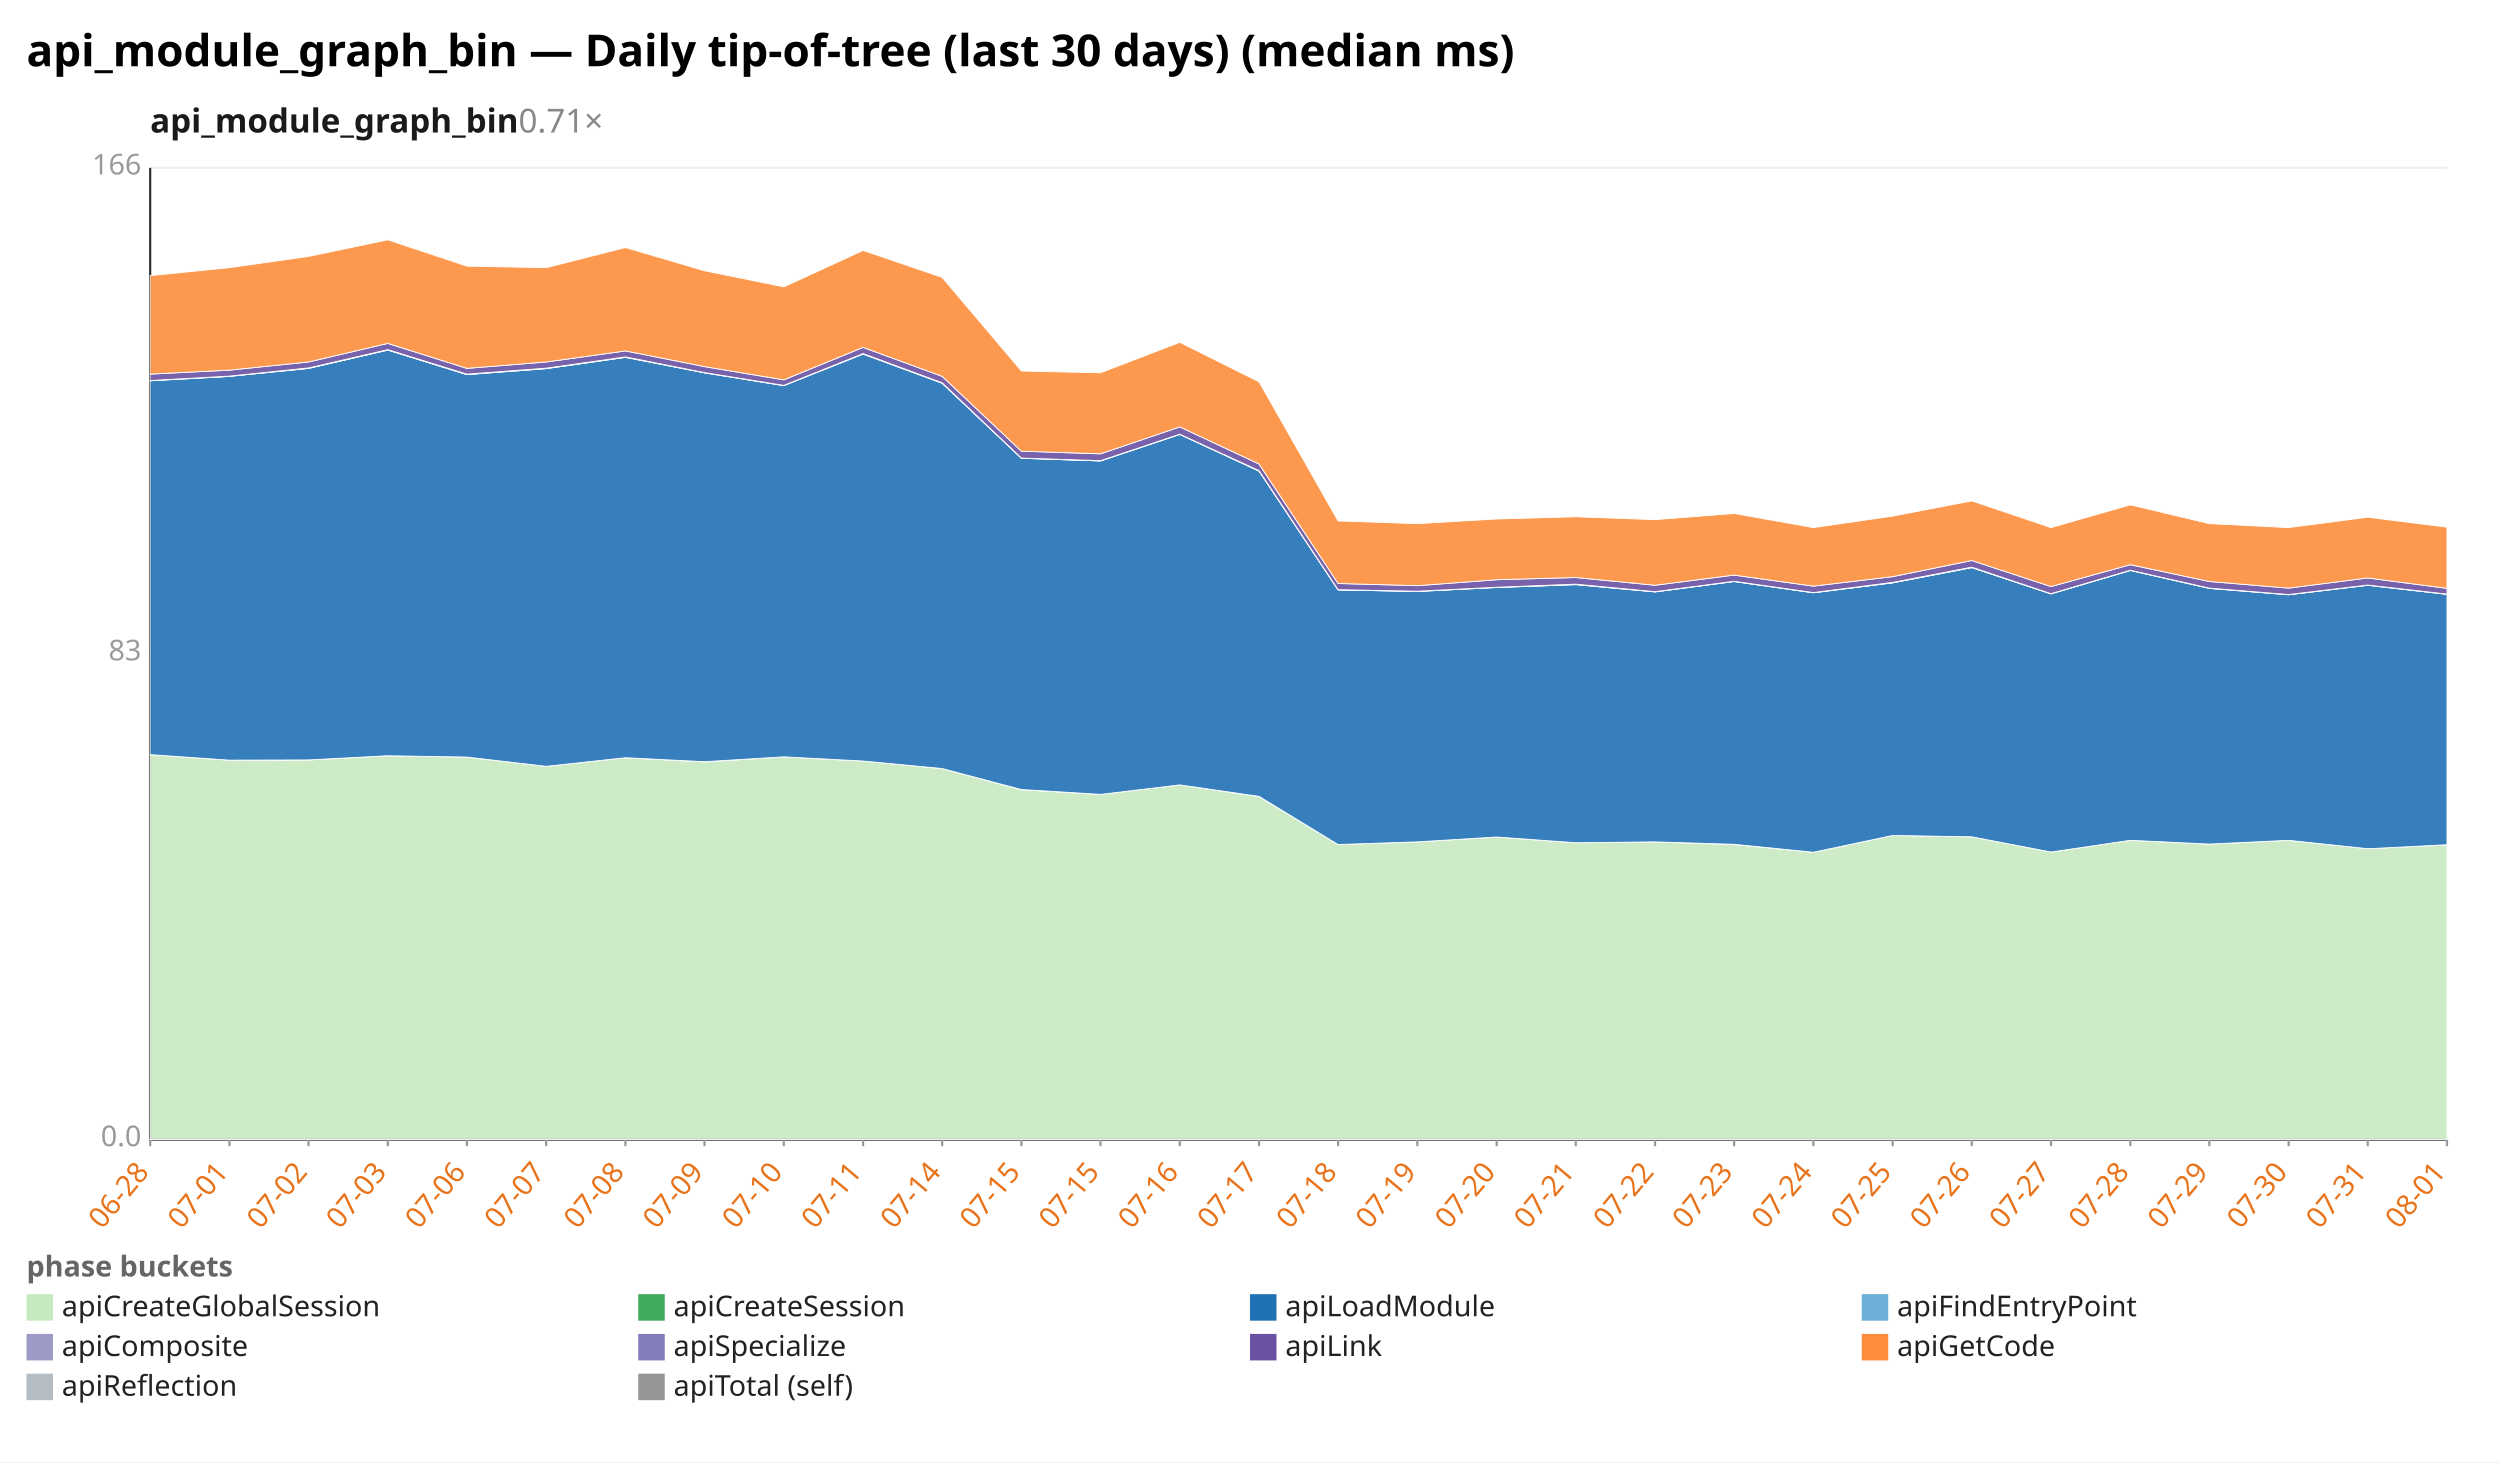
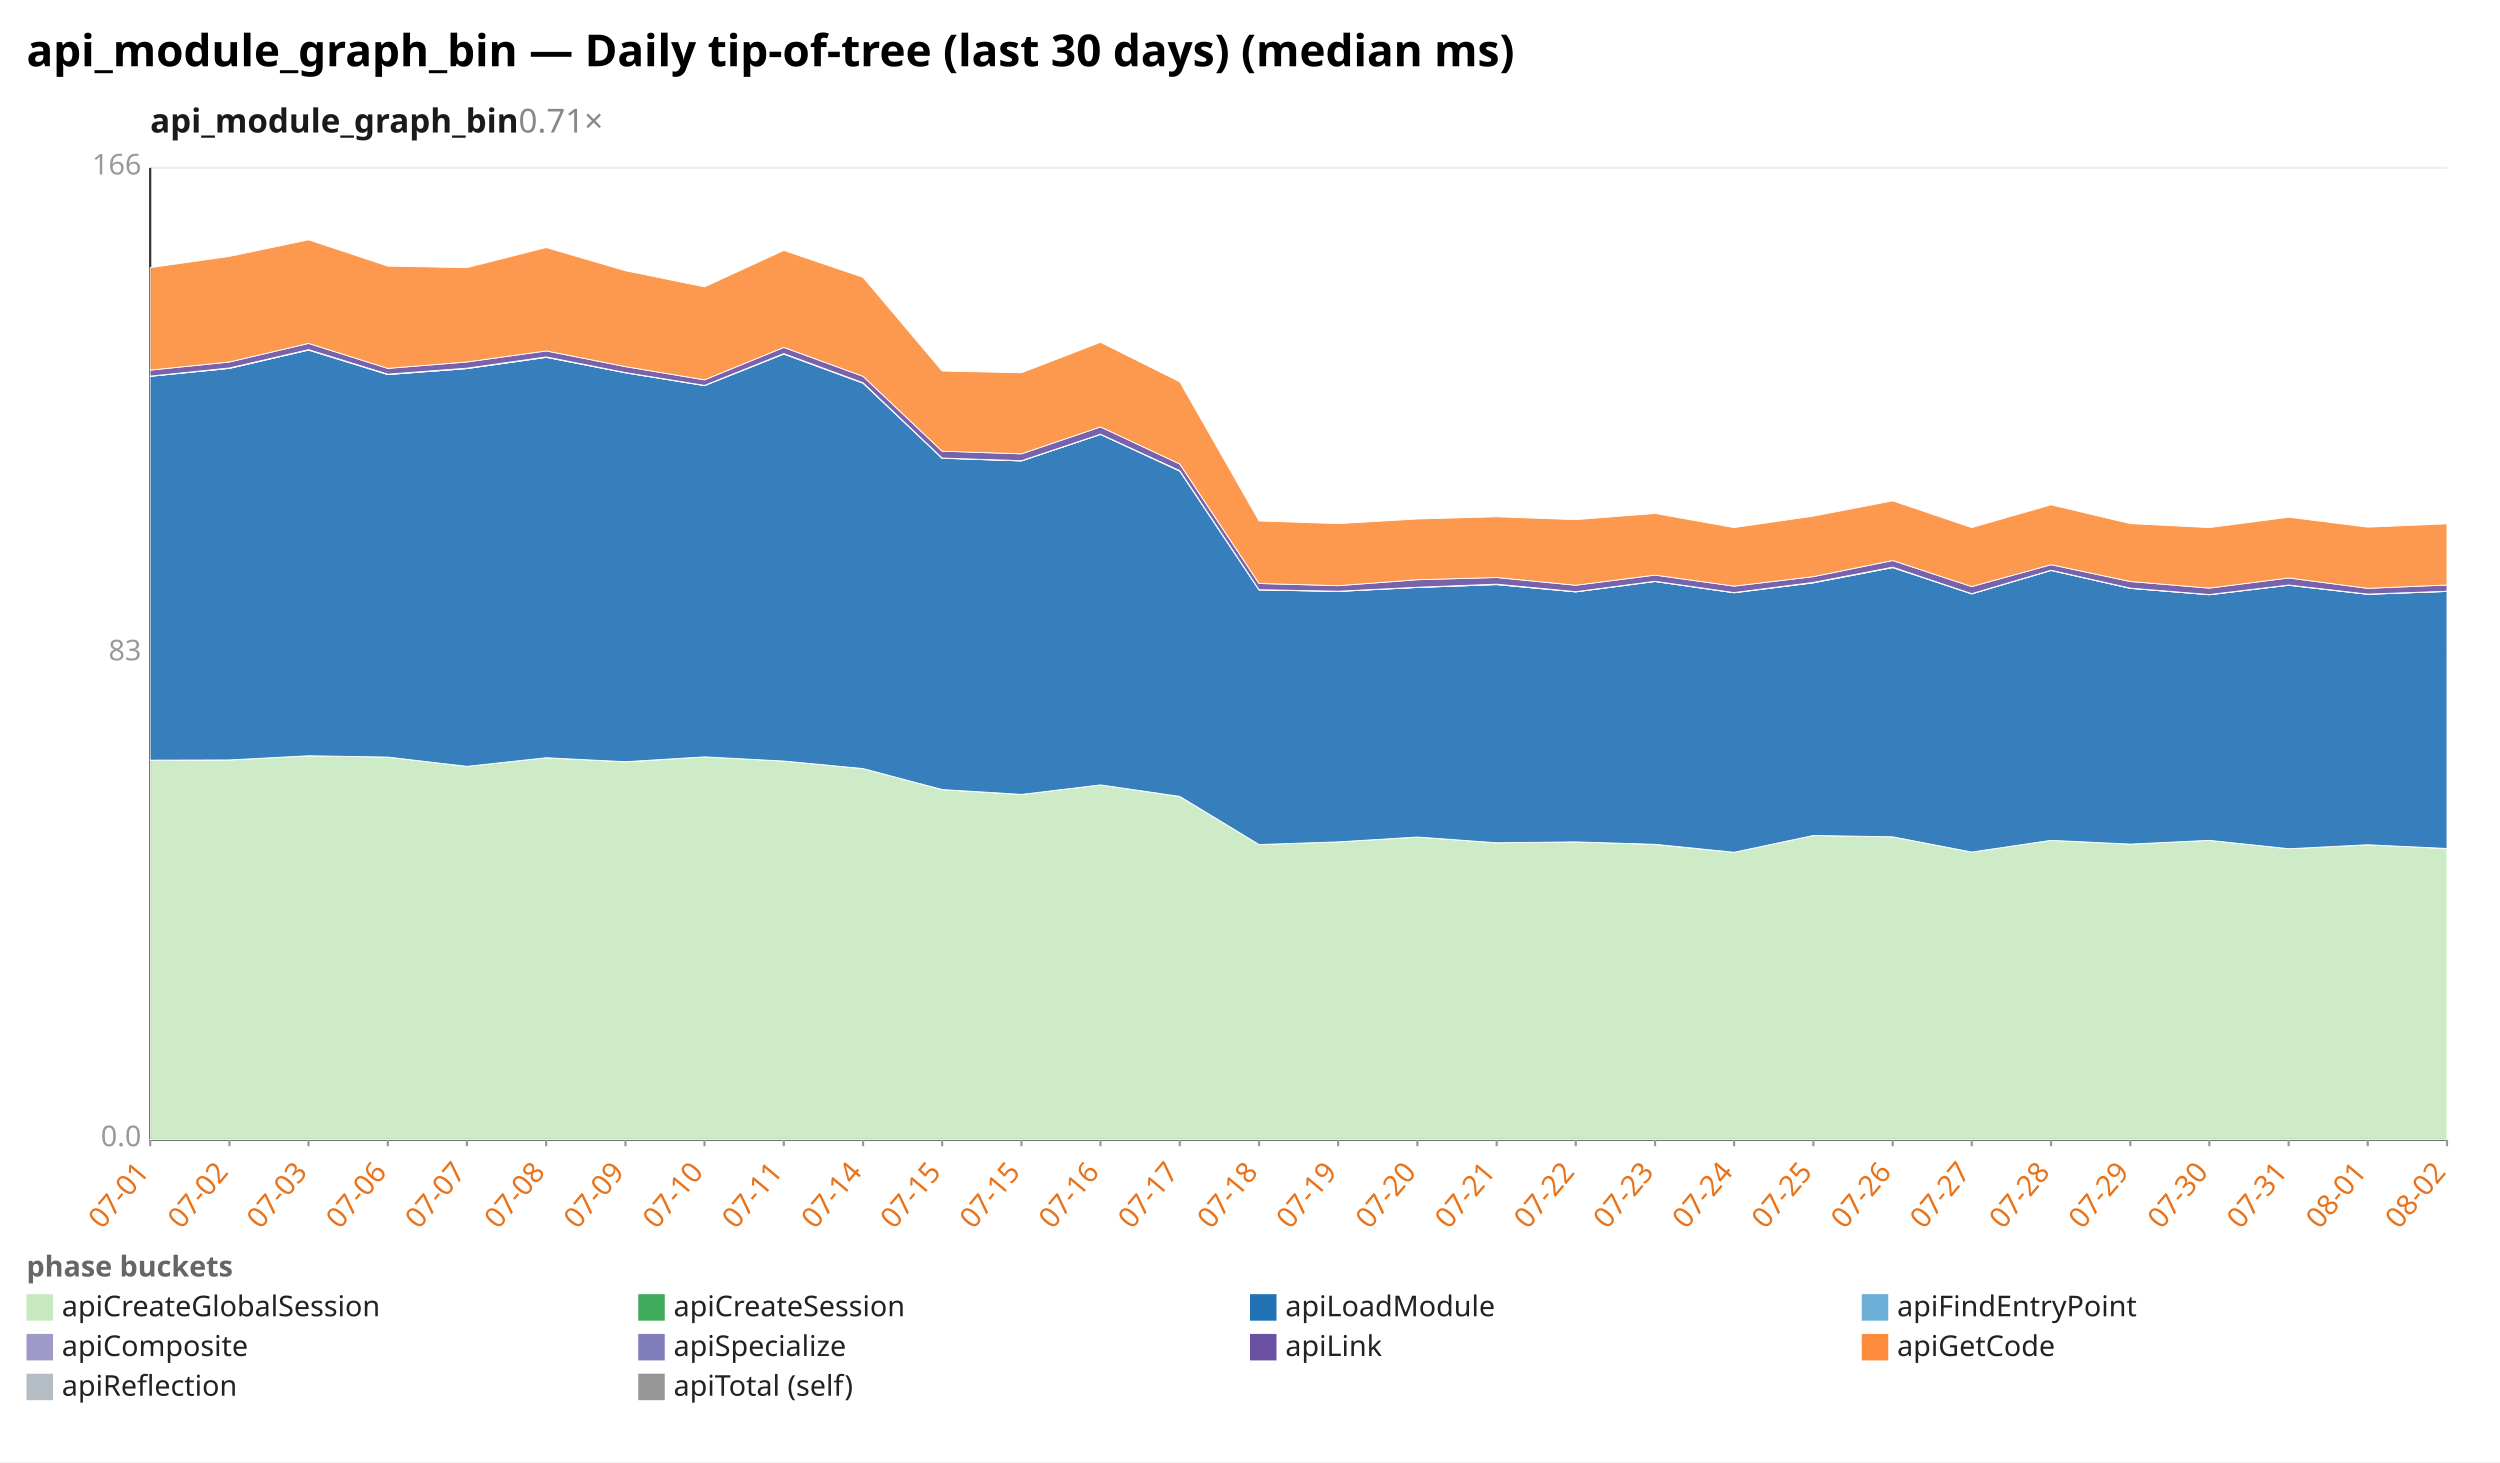
<svg xmlns="http://www.w3.org/2000/svg" width="1132" height="662" viewBox="0 0 1132 662" preserveAspectRatio="xMidYMid meet" font-family="sans-serif" font-size="13">
  <rect width="1132" height="662" fill="white" />
  <text x="12" y="30" font-size="20" font-weight="bold">api_module_graph_bin — Daily tip-of-tree (last 30 days) (median ms)</text>
  <text x="68" y="60" font-size="15" font-weight="600" fill="#1a1a1a">api_module_graph_bin<tspan fill="#888" font-weight="400" text-decoration="none">  0.71×</tspan>
  </text>
  <line x1="68.0" y1="516.0" x2="1108.0" y2="516.0" stroke="#eee" />
  <text x="64.0" y="519.0" text-anchor="end" fill="#999">0.0</text>
  <line x1="68.0" y1="296.0" x2="1108.0" y2="296.0" stroke="#eee" />
  <text x="64.0" y="299.0" text-anchor="end" fill="#999">83</text>
  <line x1="68.0" y1="76.0" x2="1108.0" y2="76.0" stroke="#eee" />
  <text x="64.0" y="79.0" text-anchor="end" fill="#999">166</text>
  <line x1="68.0" y1="76.0" x2="68.0" y2="516.0" stroke="#333" />
  <line x1="68.0" y1="516.0" x2="1108.0" y2="516.0" stroke="#333" />
  <line x1="68.0" y1="516.0" x2="68.0" y2="519.0" stroke="#999" />
-   <text x="68.0" y="531.0" text-anchor="end" fill="#e8731a" transform="rotate(-50 68.0 531.0)">06-28</text>
+   <text x="68.0" y="531.0" text-anchor="end" fill="#e8731a" transform="rotate(-50 68.0 531.0)">07-01</text>
  <line x1="103.9" y1="516.0" x2="103.9" y2="519.0" stroke="#999" />
-   <text x="103.9" y="531.0" text-anchor="end" fill="#e8731a" transform="rotate(-50 103.9 531.0)">07-01</text>
+   <text x="103.9" y="531.0" text-anchor="end" fill="#e8731a" transform="rotate(-50 103.9 531.0)">07-02</text>
  <line x1="139.7" y1="516.0" x2="139.7" y2="519.0" stroke="#999" />
-   <text x="139.7" y="531.0" text-anchor="end" fill="#e8731a" transform="rotate(-50 139.7 531.0)">07-02</text>
+   <text x="139.7" y="531.0" text-anchor="end" fill="#e8731a" transform="rotate(-50 139.7 531.0)">07-03</text>
  <line x1="175.6" y1="516.0" x2="175.6" y2="519.0" stroke="#999" />
-   <text x="175.6" y="531.0" text-anchor="end" fill="#e8731a" transform="rotate(-50 175.6 531.0)">07-03</text>
+   <text x="175.6" y="531.0" text-anchor="end" fill="#e8731a" transform="rotate(-50 175.6 531.0)">07-06</text>
  <line x1="211.4" y1="516.0" x2="211.4" y2="519.0" stroke="#999" />
-   <text x="211.4" y="531.0" text-anchor="end" fill="#e8731a" transform="rotate(-50 211.4 531.0)">07-06</text>
+   <text x="211.4" y="531.0" text-anchor="end" fill="#e8731a" transform="rotate(-50 211.4 531.0)">07-07</text>
  <line x1="247.3" y1="516.0" x2="247.3" y2="519.0" stroke="#999" />
-   <text x="247.3" y="531.0" text-anchor="end" fill="#e8731a" transform="rotate(-50 247.3 531.0)">07-07</text>
+   <text x="247.3" y="531.0" text-anchor="end" fill="#e8731a" transform="rotate(-50 247.3 531.0)">07-08</text>
  <line x1="283.2" y1="516.0" x2="283.2" y2="519.0" stroke="#999" />
-   <text x="283.2" y="531.0" text-anchor="end" fill="#e8731a" transform="rotate(-50 283.2 531.0)">07-08</text>
+   <text x="283.2" y="531.0" text-anchor="end" fill="#e8731a" transform="rotate(-50 283.2 531.0)">07-09</text>
  <line x1="319.0" y1="516.0" x2="319.0" y2="519.0" stroke="#999" />
-   <text x="319.0" y="531.0" text-anchor="end" fill="#e8731a" transform="rotate(-50 319.0 531.0)">07-09</text>
+   <text x="319.0" y="531.0" text-anchor="end" fill="#e8731a" transform="rotate(-50 319.0 531.0)">07-10</text>
  <line x1="354.9" y1="516.0" x2="354.9" y2="519.0" stroke="#999" />
-   <text x="354.9" y="531.0" text-anchor="end" fill="#e8731a" transform="rotate(-50 354.9 531.0)">07-10</text>
+   <text x="354.9" y="531.0" text-anchor="end" fill="#e8731a" transform="rotate(-50 354.9 531.0)">07-11</text>
  <line x1="390.8" y1="516.0" x2="390.8" y2="519.0" stroke="#999" />
-   <text x="390.8" y="531.0" text-anchor="end" fill="#e8731a" transform="rotate(-50 390.8 531.0)">07-11</text>
+   <text x="390.8" y="531.0" text-anchor="end" fill="#e8731a" transform="rotate(-50 390.8 531.0)">07-14</text>
  <line x1="426.6" y1="516.0" x2="426.6" y2="519.0" stroke="#999" />
-   <text x="426.6" y="531.0" text-anchor="end" fill="#e8731a" transform="rotate(-50 426.6 531.0)">07-14</text>
+   <text x="426.6" y="531.0" text-anchor="end" fill="#e8731a" transform="rotate(-50 426.6 531.0)">07-15</text>
  <line x1="462.5" y1="516.0" x2="462.5" y2="519.0" stroke="#999" />
  <text x="462.5" y="531.0" text-anchor="end" fill="#e8731a" transform="rotate(-50 462.5 531.0)">07-15</text>
  <line x1="498.3" y1="516.0" x2="498.3" y2="519.0" stroke="#999" />
-   <text x="498.3" y="531.0" text-anchor="end" fill="#e8731a" transform="rotate(-50 498.3 531.0)">07-15</text>
+   <text x="498.3" y="531.0" text-anchor="end" fill="#e8731a" transform="rotate(-50 498.3 531.0)">07-16</text>
  <line x1="534.2" y1="516.0" x2="534.2" y2="519.0" stroke="#999" />
-   <text x="534.2" y="531.0" text-anchor="end" fill="#e8731a" transform="rotate(-50 534.2 531.0)">07-16</text>
+   <text x="534.2" y="531.0" text-anchor="end" fill="#e8731a" transform="rotate(-50 534.2 531.0)">07-17</text>
  <line x1="570.1" y1="516.0" x2="570.1" y2="519.0" stroke="#999" />
-   <text x="570.1" y="531.0" text-anchor="end" fill="#e8731a" transform="rotate(-50 570.1 531.0)">07-17</text>
+   <text x="570.1" y="531.0" text-anchor="end" fill="#e8731a" transform="rotate(-50 570.1 531.0)">07-18</text>
  <line x1="605.9" y1="516.0" x2="605.9" y2="519.0" stroke="#999" />
-   <text x="605.9" y="531.0" text-anchor="end" fill="#e8731a" transform="rotate(-50 605.9 531.0)">07-18</text>
+   <text x="605.9" y="531.0" text-anchor="end" fill="#e8731a" transform="rotate(-50 605.9 531.0)">07-19</text>
  <line x1="641.8" y1="516.0" x2="641.8" y2="519.0" stroke="#999" />
-   <text x="641.8" y="531.0" text-anchor="end" fill="#e8731a" transform="rotate(-50 641.8 531.0)">07-19</text>
+   <text x="641.8" y="531.0" text-anchor="end" fill="#e8731a" transform="rotate(-50 641.8 531.0)">07-20</text>
  <line x1="677.7" y1="516.0" x2="677.7" y2="519.0" stroke="#999" />
-   <text x="677.7" y="531.0" text-anchor="end" fill="#e8731a" transform="rotate(-50 677.7 531.0)">07-20</text>
+   <text x="677.7" y="531.0" text-anchor="end" fill="#e8731a" transform="rotate(-50 677.7 531.0)">07-21</text>
  <line x1="713.5" y1="516.0" x2="713.5" y2="519.0" stroke="#999" />
-   <text x="713.5" y="531.0" text-anchor="end" fill="#e8731a" transform="rotate(-50 713.5 531.0)">07-21</text>
+   <text x="713.5" y="531.0" text-anchor="end" fill="#e8731a" transform="rotate(-50 713.5 531.0)">07-22</text>
  <line x1="749.4" y1="516.0" x2="749.4" y2="519.0" stroke="#999" />
-   <text x="749.4" y="531.0" text-anchor="end" fill="#e8731a" transform="rotate(-50 749.4 531.0)">07-22</text>
+   <text x="749.4" y="531.0" text-anchor="end" fill="#e8731a" transform="rotate(-50 749.4 531.0)">07-23</text>
  <line x1="785.2" y1="516.0" x2="785.2" y2="519.0" stroke="#999" />
-   <text x="785.2" y="531.0" text-anchor="end" fill="#e8731a" transform="rotate(-50 785.2 531.0)">07-23</text>
+   <text x="785.2" y="531.0" text-anchor="end" fill="#e8731a" transform="rotate(-50 785.2 531.0)">07-24</text>
  <line x1="821.1" y1="516.0" x2="821.1" y2="519.0" stroke="#999" />
-   <text x="821.1" y="531.0" text-anchor="end" fill="#e8731a" transform="rotate(-50 821.1 531.0)">07-24</text>
+   <text x="821.1" y="531.0" text-anchor="end" fill="#e8731a" transform="rotate(-50 821.1 531.0)">07-25</text>
  <line x1="857.0" y1="516.0" x2="857.0" y2="519.0" stroke="#999" />
-   <text x="857.0" y="531.0" text-anchor="end" fill="#e8731a" transform="rotate(-50 857.0 531.0)">07-25</text>
+   <text x="857.0" y="531.0" text-anchor="end" fill="#e8731a" transform="rotate(-50 857.0 531.0)">07-26</text>
  <line x1="892.8" y1="516.0" x2="892.8" y2="519.0" stroke="#999" />
-   <text x="892.8" y="531.0" text-anchor="end" fill="#e8731a" transform="rotate(-50 892.8 531.0)">07-26</text>
+   <text x="892.8" y="531.0" text-anchor="end" fill="#e8731a" transform="rotate(-50 892.8 531.0)">07-27</text>
  <line x1="928.7" y1="516.0" x2="928.7" y2="519.0" stroke="#999" />
-   <text x="928.7" y="531.0" text-anchor="end" fill="#e8731a" transform="rotate(-50 928.7 531.0)">07-27</text>
+   <text x="928.7" y="531.0" text-anchor="end" fill="#e8731a" transform="rotate(-50 928.7 531.0)">07-28</text>
  <line x1="964.6" y1="516.0" x2="964.6" y2="519.0" stroke="#999" />
-   <text x="964.6" y="531.0" text-anchor="end" fill="#e8731a" transform="rotate(-50 964.6 531.0)">07-28</text>
+   <text x="964.6" y="531.0" text-anchor="end" fill="#e8731a" transform="rotate(-50 964.6 531.0)">07-29</text>
  <line x1="1000.4" y1="516.0" x2="1000.4" y2="519.0" stroke="#999" />
-   <text x="1000.4" y="531.0" text-anchor="end" fill="#e8731a" transform="rotate(-50 1000.4 531.0)">07-29</text>
+   <text x="1000.4" y="531.0" text-anchor="end" fill="#e8731a" transform="rotate(-50 1000.4 531.0)">07-30</text>
  <line x1="1036.3" y1="516.0" x2="1036.3" y2="519.0" stroke="#999" />
-   <text x="1036.3" y="531.0" text-anchor="end" fill="#e8731a" transform="rotate(-50 1036.3 531.0)">07-30</text>
+   <text x="1036.3" y="531.0" text-anchor="end" fill="#e8731a" transform="rotate(-50 1036.3 531.0)">07-31</text>
  <line x1="1072.1" y1="516.0" x2="1072.1" y2="519.0" stroke="#999" />
-   <text x="1072.1" y="531.0" text-anchor="end" fill="#e8731a" transform="rotate(-50 1072.1 531.0)">07-31</text>
+   <text x="1072.1" y="531.0" text-anchor="end" fill="#e8731a" transform="rotate(-50 1072.1 531.0)">08-01</text>
  <line x1="1108.0" y1="516.0" x2="1108.0" y2="519.0" stroke="#999" />
-   <text x="1108.0" y="531.0" text-anchor="end" fill="#e8731a" transform="rotate(-50 1108.0 531.0)">08-01</text>
-   <polygon points="68.0,341.7 103.9,344.2 139.7,344.1 175.6,342.2 211.4,342.8 247.3,347.0 283.2,343.1 319.0,345.0 354.9,342.7 390.8,344.6 426.6,348.0 462.5,357.6 498.3,359.7 534.2,355.4 570.1,360.7 605.9,382.4 641.8,381.2 677.7,379.0 713.5,381.6 749.4,381.2 785.2,382.4 821.1,385.9 857.0,378.3 892.8,378.9 928.7,385.8 964.6,380.5 1000.4,382.2 1036.3,380.5 1072.1,384.3 1108.0,382.5 1108.0,516.0 1072.1,516.0 1036.3,516.0 1000.4,516.0 964.6,516.0 928.7,516.0 892.8,516.0 857.0,516.0 821.1,516.0 785.2,516.0 749.4,516.0 713.5,516.0 677.7,516.0 641.8,516.0 605.9,516.0 570.1,516.0 534.2,516.0 498.3,516.0 462.5,516.0 426.6,516.0 390.8,516.0 354.9,516.0 319.0,516.0 283.2,516.0 247.3,516.0 211.4,516.0 175.6,516.0 139.7,516.0 103.9,516.0 68.0,516.0" fill="#c7e9c0" fill-opacity="0.9" stroke="#fff" stroke-width="0.4" />
-   <polygon points="68.0,341.7 103.9,344.2 139.7,344.1 175.6,342.2 211.4,342.8 247.3,347.0 283.2,343.1 319.0,344.9 354.9,342.7 390.8,344.6 426.6,348.0 462.5,357.5 498.3,359.7 534.2,355.4 570.1,360.6 605.9,382.4 641.8,381.2 677.7,379.0 713.5,381.6 749.4,381.2 785.2,382.3 821.1,385.9 857.0,378.3 892.8,378.9 928.7,385.8 964.6,380.5 1000.4,382.2 1036.3,380.5 1072.1,384.3 1108.0,382.5 1108.0,382.5 1072.1,384.3 1036.3,380.5 1000.4,382.2 964.6,380.5 928.7,385.8 892.8,378.9 857.0,378.3 821.1,385.9 785.2,382.4 749.4,381.2 713.5,381.6 677.7,379.0 641.8,381.2 605.9,382.4 570.1,360.7 534.2,355.4 498.3,359.7 462.5,357.6 426.6,348.0 390.8,344.6 354.9,342.7 319.0,345.0 283.2,343.1 247.3,347.0 211.4,342.8 175.6,342.2 139.7,344.1 103.9,344.2 68.0,341.7" fill="#41ab5d" fill-opacity="0.9" stroke="#fff" stroke-width="0.4" />
-   <polygon points="68.0,172.4 103.9,170.4 139.7,166.8 175.6,158.5 211.4,169.6 247.3,166.9 283.2,161.8 319.0,168.8 354.9,174.6 390.8,160.3 426.6,173.5 462.5,207.5 498.3,208.7 534.2,196.7 570.1,213.3 605.9,267.1 641.8,267.8 677.7,266.0 713.5,264.7 749.4,268.0 785.2,263.3 821.1,268.4 857.0,263.9 892.8,257.0 928.7,268.9 964.6,258.3 1000.4,266.4 1036.3,269.3 1072.1,265.0 1108.0,269.1 1108.0,382.5 1072.1,384.3 1036.3,380.5 1000.4,382.2 964.6,380.5 928.7,385.8 892.8,378.9 857.0,378.3 821.1,385.9 785.2,382.3 749.4,381.2 713.5,381.6 677.7,379.0 641.8,381.2 605.9,382.4 570.1,360.6 534.2,355.4 498.3,359.7 462.5,357.5 426.6,348.0 390.8,344.6 354.9,342.7 319.0,344.9 283.2,343.1 247.3,347.0 211.4,342.8 175.6,342.2 139.7,344.1 103.9,344.2 68.0,341.7" fill="#2171b5" fill-opacity="0.9" stroke="#fff" stroke-width="0.4" />
-   <polygon points="68.0,172.4 103.9,170.4 139.7,166.8 175.6,158.5 211.4,169.6 247.3,166.9 283.2,161.8 319.0,168.8 354.9,174.6 390.8,160.3 426.6,173.5 462.5,207.5 498.3,208.7 534.2,196.7 570.1,213.3 605.9,267.1 641.8,267.8 677.7,266.0 713.5,264.7 749.4,268.0 785.2,263.3 821.1,268.4 857.0,263.9 892.8,257.0 928.7,268.9 964.6,258.3 1000.4,266.4 1036.3,269.3 1072.1,265.0 1108.0,269.1 1108.0,269.1 1072.1,265.0 1036.3,269.3 1000.4,266.4 964.6,258.3 928.7,268.9 892.8,257.0 857.0,263.9 821.1,268.4 785.2,263.3 749.4,268.0 713.5,264.7 677.7,266.0 641.8,267.8 605.9,267.1 570.1,213.3 534.2,196.7 498.3,208.7 462.5,207.5 426.6,173.5 390.8,160.3 354.9,174.6 319.0,168.8 283.2,161.8 247.3,166.9 211.4,169.6 175.6,158.5 139.7,166.8 103.9,170.4 68.0,172.4" fill="#6baed6" fill-opacity="0.9" stroke="#fff" stroke-width="0.4" />
-   <polygon points="68.0,172.3 103.9,170.3 139.7,166.6 175.6,158.3 211.4,169.4 247.3,166.7 283.2,161.6 319.0,168.7 354.9,174.5 390.8,160.1 426.6,173.3 462.5,207.4 498.3,208.6 534.2,196.6 570.1,213.1 605.9,267.0 641.8,267.7 677.7,265.9 713.5,264.5 749.4,267.9 785.2,263.2 821.1,268.3 857.0,263.7 892.8,256.8 928.7,268.8 964.6,258.2 1000.4,266.3 1036.3,269.2 1072.1,264.9 1108.0,269.0 1108.0,269.1 1072.1,265.0 1036.3,269.3 1000.4,266.4 964.6,258.3 928.7,268.9 892.8,257.0 857.0,263.9 821.1,268.4 785.2,263.3 749.4,268.0 713.5,264.7 677.7,266.0 641.8,267.8 605.9,267.1 570.1,213.3 534.2,196.7 498.3,208.7 462.5,207.5 426.6,173.5 390.8,160.3 354.9,174.6 319.0,168.8 283.2,161.8 247.3,166.9 211.4,169.6 175.6,158.5 139.7,166.8 103.9,170.4 68.0,172.4" fill="#9e9ac8" fill-opacity="0.9" stroke="#fff" stroke-width="0.4" />
-   <polygon points="68.0,169.4 103.9,167.6 139.7,163.9 175.6,155.5 211.4,166.8 247.3,163.9 283.2,158.9 319.0,166.0 354.9,172.0 390.8,157.3 426.6,170.4 462.5,204.3 498.3,205.5 534.2,193.3 570.1,210.1 605.9,264.2 641.8,265.2 677.7,262.5 713.5,261.5 749.4,265.0 785.2,260.4 821.1,265.4 857.0,261.1 892.8,253.8 928.7,265.6 964.6,255.7 1000.4,263.3 1036.3,266.3 1072.1,261.7 1108.0,266.4 1108.0,269.0 1072.1,264.9 1036.3,269.2 1000.4,266.3 964.6,258.2 928.7,268.8 892.8,256.8 857.0,263.7 821.1,268.3 785.2,263.2 749.4,267.9 713.5,264.5 677.7,265.9 641.8,267.7 605.9,267.0 570.1,213.1 534.2,196.6 498.3,208.6 462.5,207.4 426.6,173.3 390.8,160.1 354.9,174.5 319.0,168.7 283.2,161.6 247.3,166.7 211.4,169.4 175.6,158.3 139.7,166.6 103.9,170.3 68.0,172.3" fill="#6a51a3" fill-opacity="0.9" stroke="#fff" stroke-width="0.4" />
-   <polygon points="68.0,124.8 103.9,121.2 139.7,116.1 175.6,108.6 211.4,120.5 247.3,121.2 283.2,112.1 319.0,122.6 354.9,129.9 390.8,113.4 426.6,125.6 462.5,168.0 498.3,168.8 534.2,155.0 570.1,172.9 605.9,235.9 641.8,237.1 677.7,235.0 713.5,234.0 749.4,235.3 785.2,232.5 821.1,238.9 857.0,233.7 892.8,226.8 928.7,238.9 964.6,228.6 1000.4,237.1 1036.3,238.9 1072.1,234.2 1108.0,238.7 1108.0,266.4 1072.1,261.7 1036.3,266.3 1000.4,263.3 964.6,255.7 928.7,265.6 892.8,253.8 857.0,261.1 821.1,265.4 785.2,260.4 749.4,265.0 713.5,261.5 677.7,262.5 641.8,265.2 605.9,264.2 570.1,210.1 534.2,193.3 498.3,205.5 462.5,204.3 426.6,170.4 390.8,157.3 354.9,172.0 319.0,166.0 283.2,158.9 247.3,163.9 211.4,166.8 175.6,155.5 139.7,163.9 103.9,167.6 68.0,169.4" fill="#fd8d3c" fill-opacity="0.9" stroke="#fff" stroke-width="0.4" />
+   <text x="1108.0" y="531.0" text-anchor="end" fill="#e8731a" transform="rotate(-50 1108.0 531.0)">08-02</text>
+   <polygon points="68.0,344.2 103.9,344.1 139.7,342.2 175.6,342.8 211.4,347.0 247.3,343.1 283.2,345.0 319.0,342.7 354.9,344.6 390.8,348.0 426.6,357.6 462.5,359.7 498.3,355.4 534.2,360.7 570.1,382.4 605.9,381.2 641.8,379.0 677.7,381.6 713.5,381.2 749.4,382.4 785.2,385.9 821.1,378.3 857.0,378.9 892.8,385.8 928.7,380.5 964.6,382.2 1000.4,380.5 1036.3,384.3 1072.1,382.5 1108.0,384.2 1108.0,516.0 1072.1,516.0 1036.3,516.0 1000.4,516.0 964.6,516.0 928.7,516.0 892.8,516.0 857.0,516.0 821.1,516.0 785.2,516.0 749.4,516.0 713.5,516.0 677.7,516.0 641.8,516.0 605.9,516.0 570.1,516.0 534.2,516.0 498.3,516.0 462.5,516.0 426.6,516.0 390.8,516.0 354.9,516.0 319.0,516.0 283.2,516.0 247.3,516.0 211.4,516.0 175.6,516.0 139.7,516.0 103.9,516.0 68.0,516.0" fill="#c7e9c0" fill-opacity="0.9" stroke="#fff" stroke-width="0.4" />
+   <polygon points="68.0,344.2 103.9,344.1 139.7,342.2 175.6,342.8 211.4,347.0 247.3,343.1 283.2,344.9 319.0,342.7 354.9,344.6 390.8,348.0 426.6,357.5 462.5,359.7 498.3,355.4 534.2,360.6 570.1,382.4 605.9,381.2 641.8,379.0 677.7,381.6 713.5,381.2 749.4,382.3 785.2,385.9 821.1,378.3 857.0,378.9 892.8,385.8 928.7,380.5 964.6,382.2 1000.4,380.5 1036.3,384.3 1072.1,382.5 1108.0,384.2 1108.0,384.2 1072.1,382.5 1036.3,384.3 1000.4,380.5 964.6,382.2 928.7,380.5 892.8,385.8 857.0,378.9 821.1,378.3 785.2,385.9 749.4,382.4 713.5,381.2 677.7,381.6 641.8,379.0 605.9,381.2 570.1,382.4 534.2,360.7 498.3,355.4 462.5,359.7 426.6,357.6 390.8,348.0 354.9,344.6 319.0,342.7 283.2,345.0 247.3,343.1 211.4,347.0 175.6,342.8 139.7,342.2 103.9,344.1 68.0,344.2" fill="#41ab5d" fill-opacity="0.9" stroke="#fff" stroke-width="0.4" />
+   <polygon points="68.0,170.4 103.9,166.8 139.7,158.5 175.6,169.6 211.4,166.9 247.3,161.8 283.2,168.8 319.0,174.6 354.9,160.3 390.8,173.5 426.6,207.5 462.5,208.7 498.3,196.7 534.2,213.3 570.1,267.1 605.9,267.8 641.8,266.0 677.7,264.7 713.5,268.0 749.4,263.3 785.2,268.4 821.1,263.9 857.0,257.0 892.8,268.9 928.7,258.3 964.6,266.4 1000.4,269.3 1036.3,265.0 1072.1,269.1 1108.0,267.8 1108.0,384.2 1072.1,382.5 1036.3,384.3 1000.4,380.5 964.6,382.2 928.7,380.5 892.8,385.8 857.0,378.9 821.1,378.3 785.2,385.9 749.4,382.3 713.5,381.2 677.7,381.6 641.8,379.0 605.9,381.2 570.1,382.4 534.2,360.6 498.3,355.4 462.5,359.7 426.6,357.5 390.8,348.0 354.9,344.6 319.0,342.7 283.2,344.9 247.3,343.1 211.4,347.0 175.6,342.8 139.7,342.2 103.9,344.1 68.0,344.2" fill="#2171b5" fill-opacity="0.9" stroke="#fff" stroke-width="0.4" />
+   <polygon points="68.0,170.4 103.9,166.8 139.7,158.5 175.6,169.6 211.4,166.9 247.3,161.8 283.2,168.8 319.0,174.6 354.9,160.3 390.8,173.5 426.6,207.5 462.5,208.7 498.3,196.7 534.2,213.3 570.1,267.1 605.9,267.8 641.8,266.0 677.7,264.7 713.5,268.0 749.4,263.3 785.2,268.4 821.1,263.9 857.0,257.0 892.8,268.9 928.7,258.3 964.6,266.4 1000.4,269.3 1036.3,265.0 1072.1,269.1 1108.0,267.8 1108.0,267.8 1072.1,269.1 1036.3,265.0 1000.4,269.3 964.6,266.4 928.7,258.3 892.8,268.9 857.0,257.0 821.1,263.9 785.2,268.4 749.4,263.3 713.5,268.0 677.7,264.7 641.8,266.0 605.9,267.8 570.1,267.1 534.2,213.3 498.3,196.7 462.5,208.7 426.6,207.5 390.8,173.5 354.9,160.3 319.0,174.6 283.2,168.8 247.3,161.8 211.4,166.9 175.6,169.6 139.7,158.5 103.9,166.8 68.0,170.4" fill="#6baed6" fill-opacity="0.9" stroke="#fff" stroke-width="0.4" />
+   <polygon points="68.0,170.3 103.9,166.6 139.7,158.3 175.6,169.4 211.4,166.7 247.3,161.6 283.2,168.7 319.0,174.5 354.9,160.1 390.8,173.3 426.6,207.4 462.5,208.6 498.3,196.6 534.2,213.1 570.1,267.0 605.9,267.7 641.8,265.9 677.7,264.5 713.5,267.9 749.4,263.2 785.2,268.3 821.1,263.7 857.0,256.8 892.8,268.8 928.7,258.2 964.6,266.3 1000.4,269.2 1036.3,264.9 1072.1,269.0 1108.0,267.7 1108.0,267.8 1072.1,269.1 1036.3,265.0 1000.4,269.3 964.6,266.4 928.7,258.3 892.8,268.9 857.0,257.0 821.1,263.9 785.2,268.4 749.4,263.3 713.5,268.0 677.7,264.7 641.8,266.0 605.9,267.8 570.1,267.1 534.2,213.3 498.3,196.7 462.5,208.7 426.6,207.5 390.8,173.5 354.9,160.3 319.0,174.6 283.2,168.8 247.3,161.8 211.4,166.9 175.6,169.6 139.7,158.5 103.9,166.8 68.0,170.4" fill="#9e9ac8" fill-opacity="0.9" stroke="#fff" stroke-width="0.4" />
+   <polygon points="68.0,167.6 103.9,163.9 139.7,155.5 175.6,166.8 211.4,163.9 247.3,158.9 283.2,166.0 319.0,172.0 354.9,157.3 390.8,170.4 426.6,204.3 462.5,205.5 498.3,193.3 534.2,210.1 570.1,264.2 605.9,265.2 641.8,262.5 677.7,261.5 713.5,265.0 749.4,260.4 785.2,265.4 821.1,261.1 857.0,253.8 892.8,265.6 928.7,255.7 964.6,263.3 1000.4,266.3 1036.3,261.7 1072.1,266.4 1108.0,264.9 1108.0,267.7 1072.1,269.0 1036.3,264.9 1000.4,269.2 964.6,266.3 928.7,258.2 892.8,268.8 857.0,256.8 821.1,263.7 785.2,268.3 749.4,263.2 713.5,267.9 677.7,264.5 641.8,265.9 605.9,267.7 570.1,267.0 534.2,213.1 498.3,196.6 462.5,208.6 426.6,207.4 390.8,173.3 354.9,160.1 319.0,174.5 283.2,168.7 247.3,161.6 211.4,166.7 175.6,169.4 139.7,158.3 103.9,166.6 68.0,170.3" fill="#6a51a3" fill-opacity="0.9" stroke="#fff" stroke-width="0.4" />
+   <polygon points="68.0,121.2 103.9,116.1 139.7,108.6 175.6,120.5 211.4,121.2 247.3,112.1 283.2,122.6 319.0,129.9 354.9,113.4 390.8,125.6 426.6,168.0 462.5,168.8 498.3,155.0 534.2,172.9 570.1,235.9 605.9,237.1 641.8,235.0 677.7,234.0 713.5,235.3 749.4,232.5 785.2,238.9 821.1,233.7 857.0,226.8 892.8,238.9 928.7,228.6 964.6,237.1 1000.4,238.9 1036.3,234.2 1072.1,238.7 1108.0,237.2 1108.0,264.9 1072.1,266.4 1036.3,261.7 1000.4,266.3 964.6,263.3 928.7,255.7 892.8,265.6 857.0,253.8 821.1,261.1 785.2,265.4 749.4,260.4 713.5,265.0 677.7,261.5 641.8,262.5 605.9,265.2 570.1,264.2 534.2,210.1 498.3,193.3 462.5,205.5 426.6,204.3 390.8,170.4 354.9,157.3 319.0,172.0 283.2,166.0 247.3,158.9 211.4,163.9 175.6,166.8 139.7,155.5 103.9,163.9 68.0,167.6" fill="#fd8d3c" fill-opacity="0.9" stroke="#fff" stroke-width="0.4" />
  <text x="12" y="578" fill="#666" font-weight="600">phase buckets</text>
  <rect x="12" y="586" width="12" height="12" fill="#c7e9c0" />
  <text x="28" y="596" fill="#222">apiCreateGlobalSession</text>
  <rect x="289" y="586" width="12" height="12" fill="#41ab5d" />
  <text x="305" y="596" fill="#222">apiCreateSession</text>
  <rect x="566" y="586" width="12" height="12" fill="#2171b5" />
  <text x="582" y="596" fill="#222">apiLoadModule</text>
  <rect x="843" y="586" width="12" height="12" fill="#6baed6" />
  <text x="859" y="596" fill="#222">apiFindEntryPoint</text>
  <rect x="12" y="604" width="12" height="12" fill="#9e9ac8" />
  <text x="28" y="614" fill="#222">apiComposite</text>
  <rect x="289" y="604" width="12" height="12" fill="#807dba" />
  <text x="305" y="614" fill="#222">apiSpecialize</text>
  <rect x="566" y="604" width="12" height="12" fill="#6a51a3" />
  <text x="582" y="614" fill="#222">apiLink</text>
  <rect x="843" y="604" width="12" height="12" fill="#fd8d3c" />
  <text x="859" y="614" fill="#222">apiGetCode</text>
  <rect x="12" y="622" width="12" height="12" fill="#b5bdc4" />
  <text x="28" y="632" fill="#222">apiReflection</text>
  <rect x="289" y="622" width="12" height="12" fill="#969696" />
  <text x="305" y="632" fill="#222">apiTotal (self)</text>
</svg>
